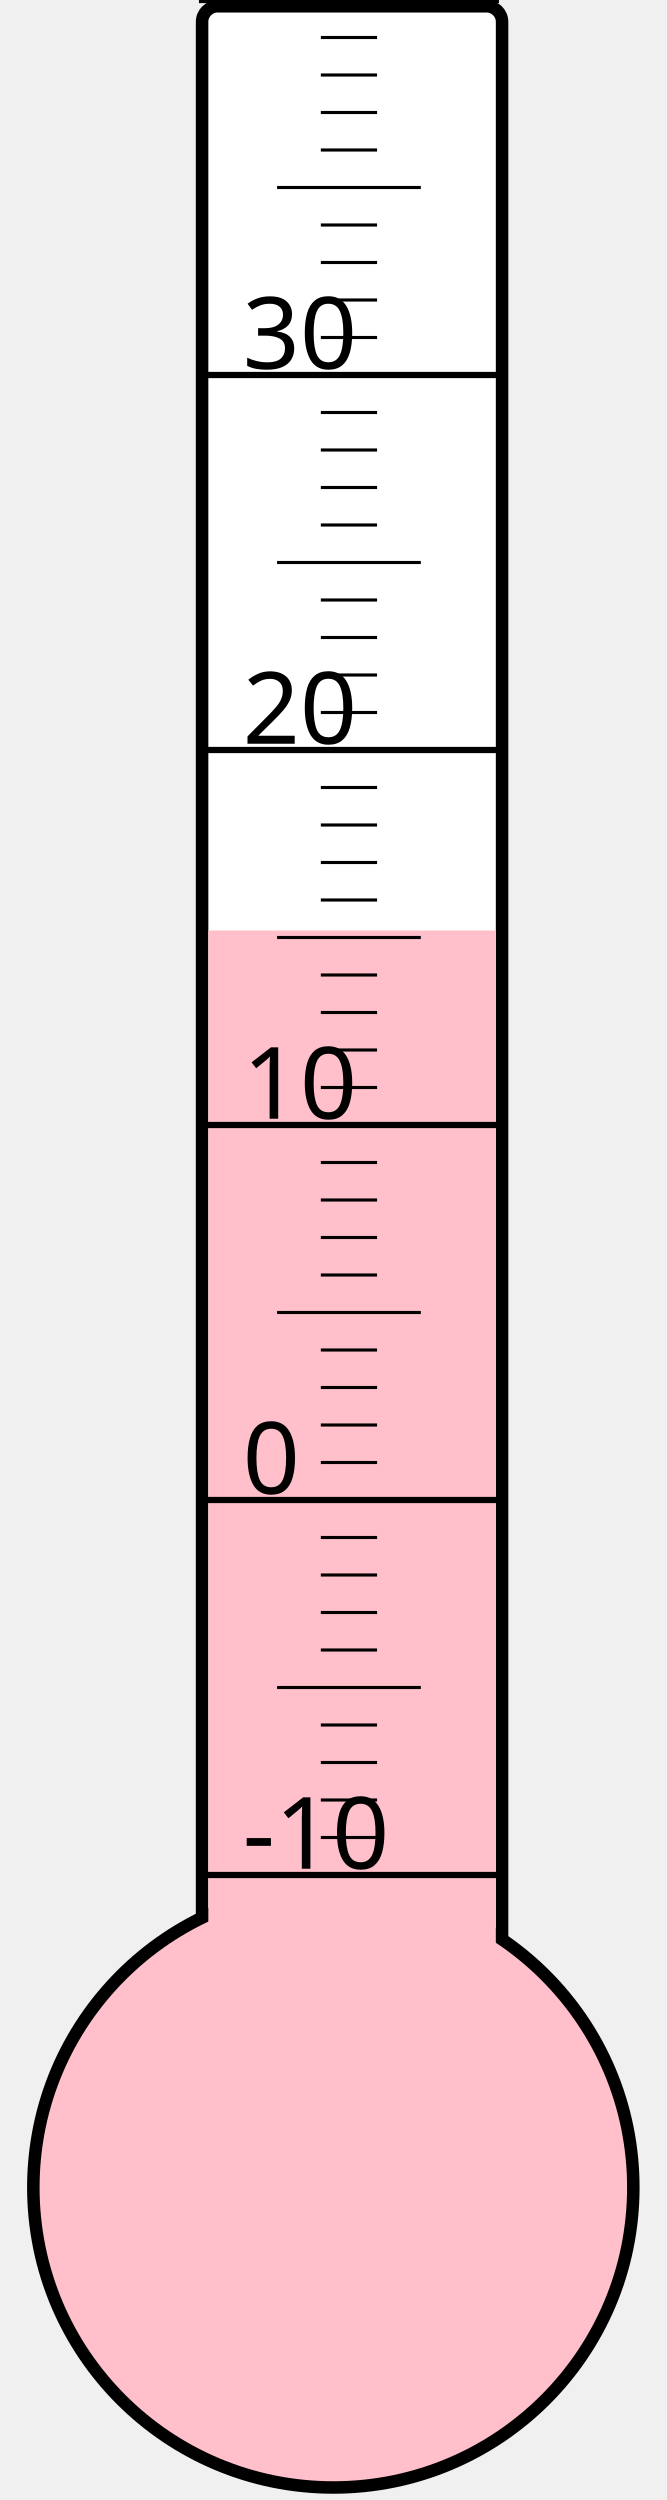
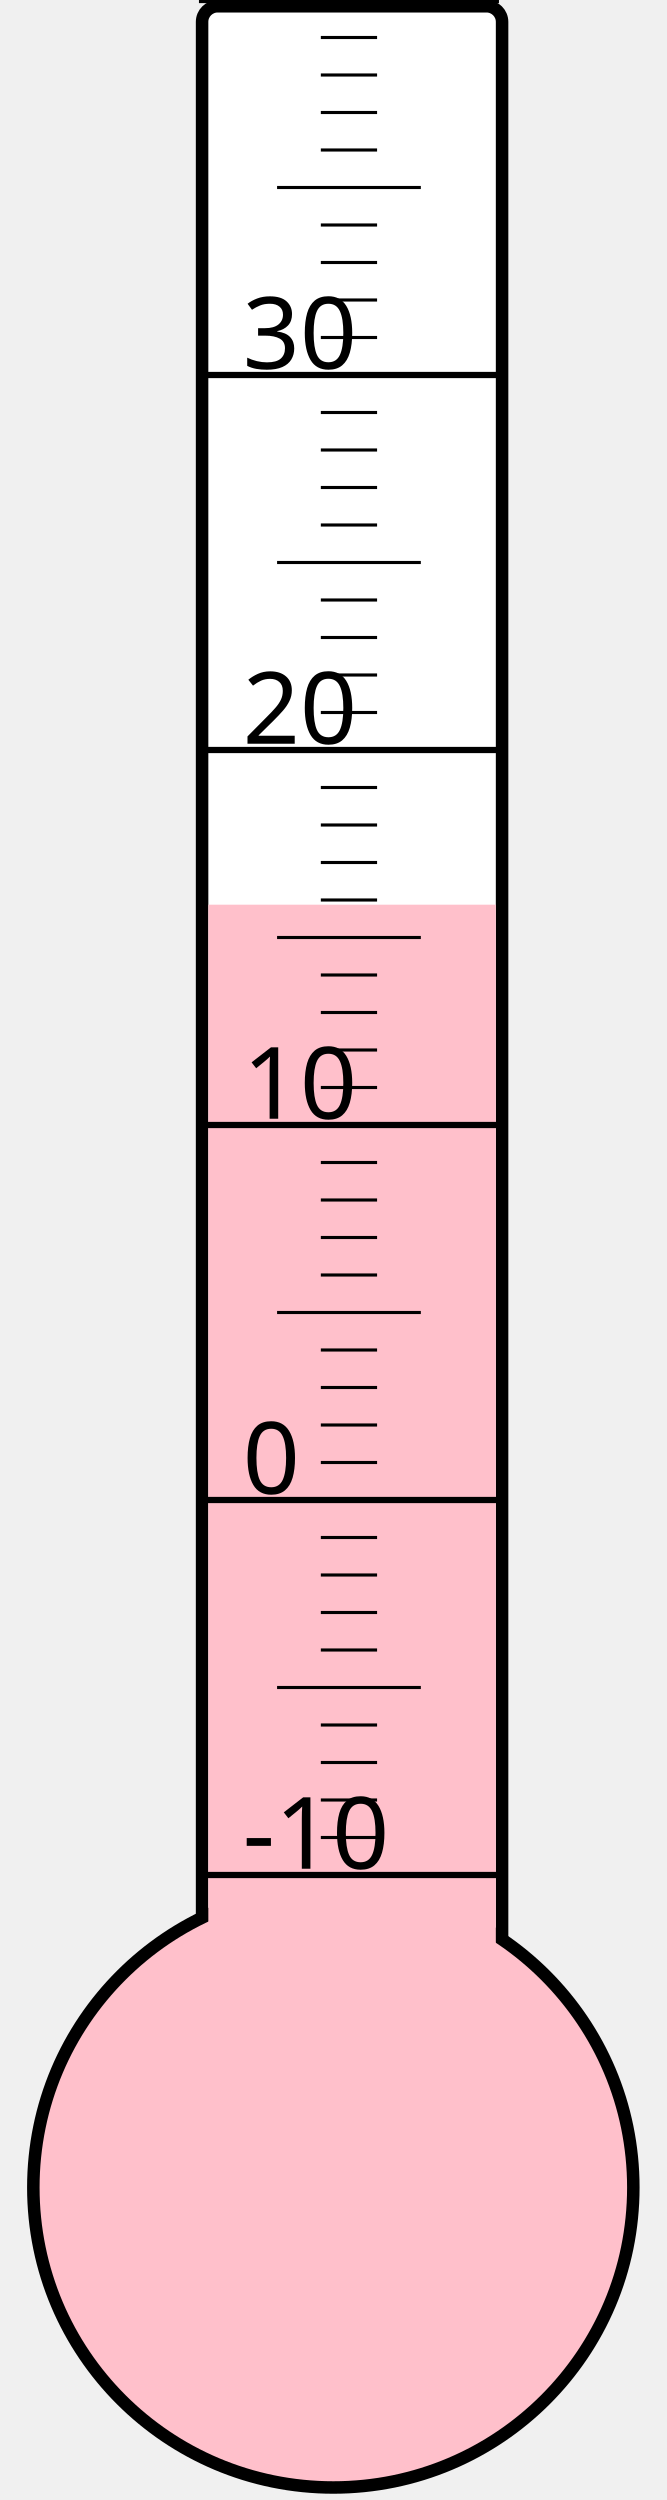
<svg xmlns="http://www.w3.org/2000/svg" width="40px" height="150px" viewBox="0 0 200 800">
  <rect width="200" height="800" x="0" y="0" style="fill: #ffffeb; fill-opacity: 0;" />
  <rect width="96" height="680" x="58" y="2" rx="5" ry="5" style="fill: white; fill-opacity: 1; stroke: black; stroke-width: 4;" />
  <circle cx="100" cy="700" r="96" style="fill: pink; stroke: black; stroke-width: 4;" />
-   <rect width="92" height="402.25" x="60" y="297.75" style="fill: pink; fill-opacity: 1; stroke-width: 0;" />
+   <rect width="92" height="410.5" x="60" y="289.5" style="fill: pink; fill-opacity: 1; stroke-width: 0;" />
  <text x="71" y="598" style="font-family: sans-serif; font-size: 24pt;">-10</text>
  <text x="71" y="478" style="font-family: sans-serif; font-size: 24pt;">0</text>
  <text x="71" y="358" style="font-family: sans-serif; font-size: 24pt;">10</text>
  <text x="71" y="238" style="font-family: sans-serif; font-size: 24pt;">20</text>
  <text x="71" y="118" style="font-family: sans-serif; font-size: 24pt;">30</text>
  <g style="stroke: black;">
    <line x1="57" y1="600" x2="153" y2="600" style="stroke-width: 2;" />
    <line x1="96" y1="588" x2="114" y2="588" style="stroke-width: 1;" />
    <line x1="96" y1="576" x2="114" y2="576" style="stroke-width: 1;" />
    <line x1="96" y1="564" x2="114" y2="564" style="stroke-width: 1;" />
    <line x1="96" y1="552" x2="114" y2="552" style="stroke-width: 1;" />
    <line x1="82" y1="540" x2="128" y2="540" style="stroke-width: 1;" />
    <line x1="96" y1="528" x2="114" y2="528" style="stroke-width: 1;" />
    <line x1="96" y1="516" x2="114" y2="516" style="stroke-width: 1;" />
    <line x1="96" y1="504" x2="114" y2="504" style="stroke-width: 1;" />
    <line x1="96" y1="492" x2="114" y2="492" style="stroke-width: 1;" />
    <line x1="57" y1="480" x2="153" y2="480" style="stroke-width: 2;" />
    <line x1="96" y1="468" x2="114" y2="468" style="stroke-width: 1;" />
    <line x1="96" y1="456" x2="114" y2="456" style="stroke-width: 1;" />
    <line x1="96" y1="444" x2="114" y2="444" style="stroke-width: 1;" />
    <line x1="96" y1="432" x2="114" y2="432" style="stroke-width: 1;" />
    <line x1="82" y1="420" x2="128" y2="420" style="stroke-width: 1;" />
    <line x1="96" y1="408" x2="114" y2="408" style="stroke-width: 1;" />
    <line x1="96" y1="396" x2="114" y2="396" style="stroke-width: 1;" />
    <line x1="96" y1="384" x2="114" y2="384" style="stroke-width: 1;" />
    <line x1="96" y1="372" x2="114" y2="372" style="stroke-width: 1;" />
    <line x1="57" y1="360" x2="153" y2="360" style="stroke-width: 2;" />
    <line x1="96" y1="348" x2="114" y2="348" style="stroke-width: 1;" />
    <line x1="96" y1="336" x2="114" y2="336" style="stroke-width: 1;" />
    <line x1="96" y1="324" x2="114" y2="324" style="stroke-width: 1;" />
    <line x1="96" y1="312" x2="114" y2="312" style="stroke-width: 1;" />
    <line x1="82" y1="300" x2="128" y2="300" style="stroke-width: 1;" />
    <line x1="96" y1="288" x2="114" y2="288" style="stroke-width: 1;" />
    <line x1="96" y1="276" x2="114" y2="276" style="stroke-width: 1;" />
    <line x1="96" y1="264" x2="114" y2="264" style="stroke-width: 1;" />
    <line x1="96" y1="252" x2="114" y2="252" style="stroke-width: 1;" />
    <line x1="57" y1="240" x2="153" y2="240" style="stroke-width: 2;" />
    <line x1="96" y1="228" x2="114" y2="228" style="stroke-width: 1;" />
    <line x1="96" y1="216" x2="114" y2="216" style="stroke-width: 1;" />
    <line x1="96" y1="204" x2="114" y2="204" style="stroke-width: 1;" />
    <line x1="96" y1="192" x2="114" y2="192" style="stroke-width: 1;" />
    <line x1="82" y1="180" x2="128" y2="180" style="stroke-width: 1;" />
    <line x1="96" y1="168" x2="114" y2="168" style="stroke-width: 1;" />
    <line x1="96" y1="156" x2="114" y2="156" style="stroke-width: 1;" />
    <line x1="96" y1="144" x2="114" y2="144" style="stroke-width: 1;" />
    <line x1="96" y1="132" x2="114" y2="132" style="stroke-width: 1;" />
    <line x1="57" y1="120" x2="153" y2="120" style="stroke-width: 2;" />
    <line x1="96" y1="108" x2="114" y2="108" style="stroke-width: 1;" />
    <line x1="96" y1="96" x2="114" y2="96" style="stroke-width: 1;" />
    <line x1="96" y1="84" x2="114" y2="84" style="stroke-width: 1;" />
    <line x1="96" y1="72" x2="114" y2="72" style="stroke-width: 1;" />
    <line x1="82" y1="60" x2="128" y2="60" style="stroke-width: 1;" />
    <line x1="96" y1="48" x2="114" y2="48" style="stroke-width: 1;" />
    <line x1="96" y1="36" x2="114" y2="36" style="stroke-width: 1;" />
    <line x1="96" y1="24" x2="114" y2="24" style="stroke-width: 1;" />
    <line x1="96" y1="12" x2="114" y2="12" style="stroke-width: 1;" />
    <line x1="57" y1="0" x2="153" y2="0" style="stroke-width: 2;" />
  </g>
</svg>
